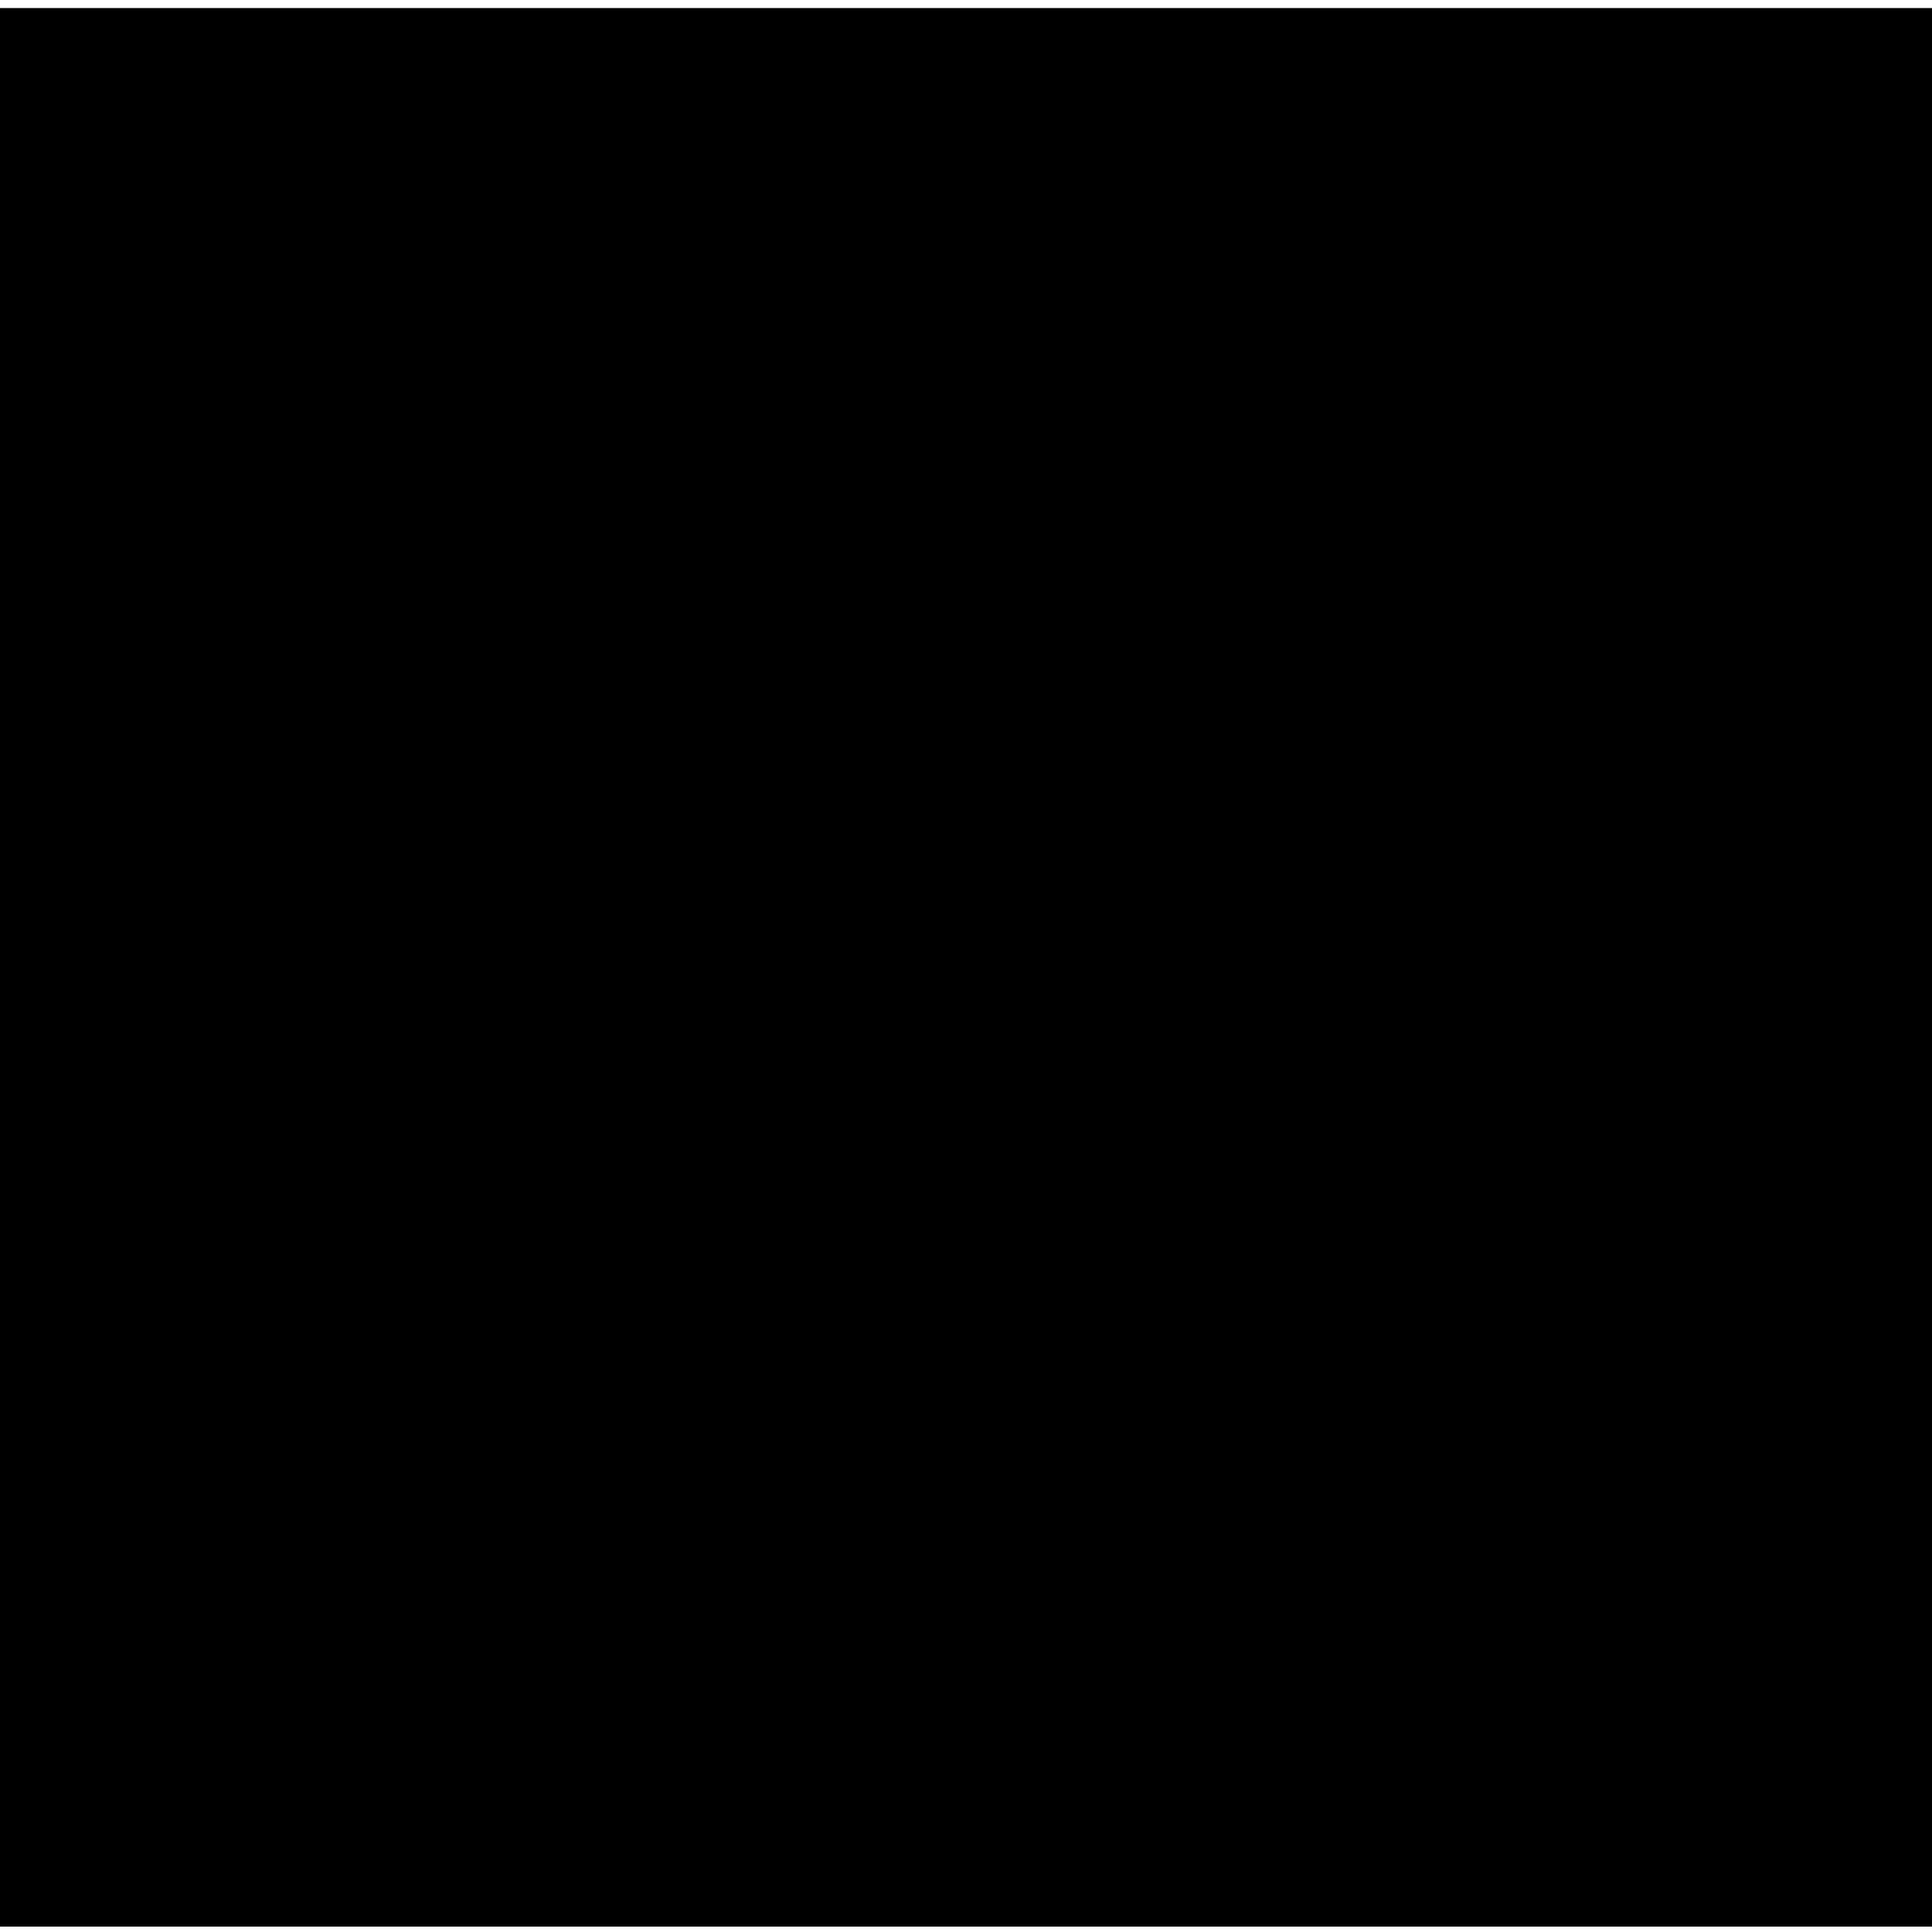
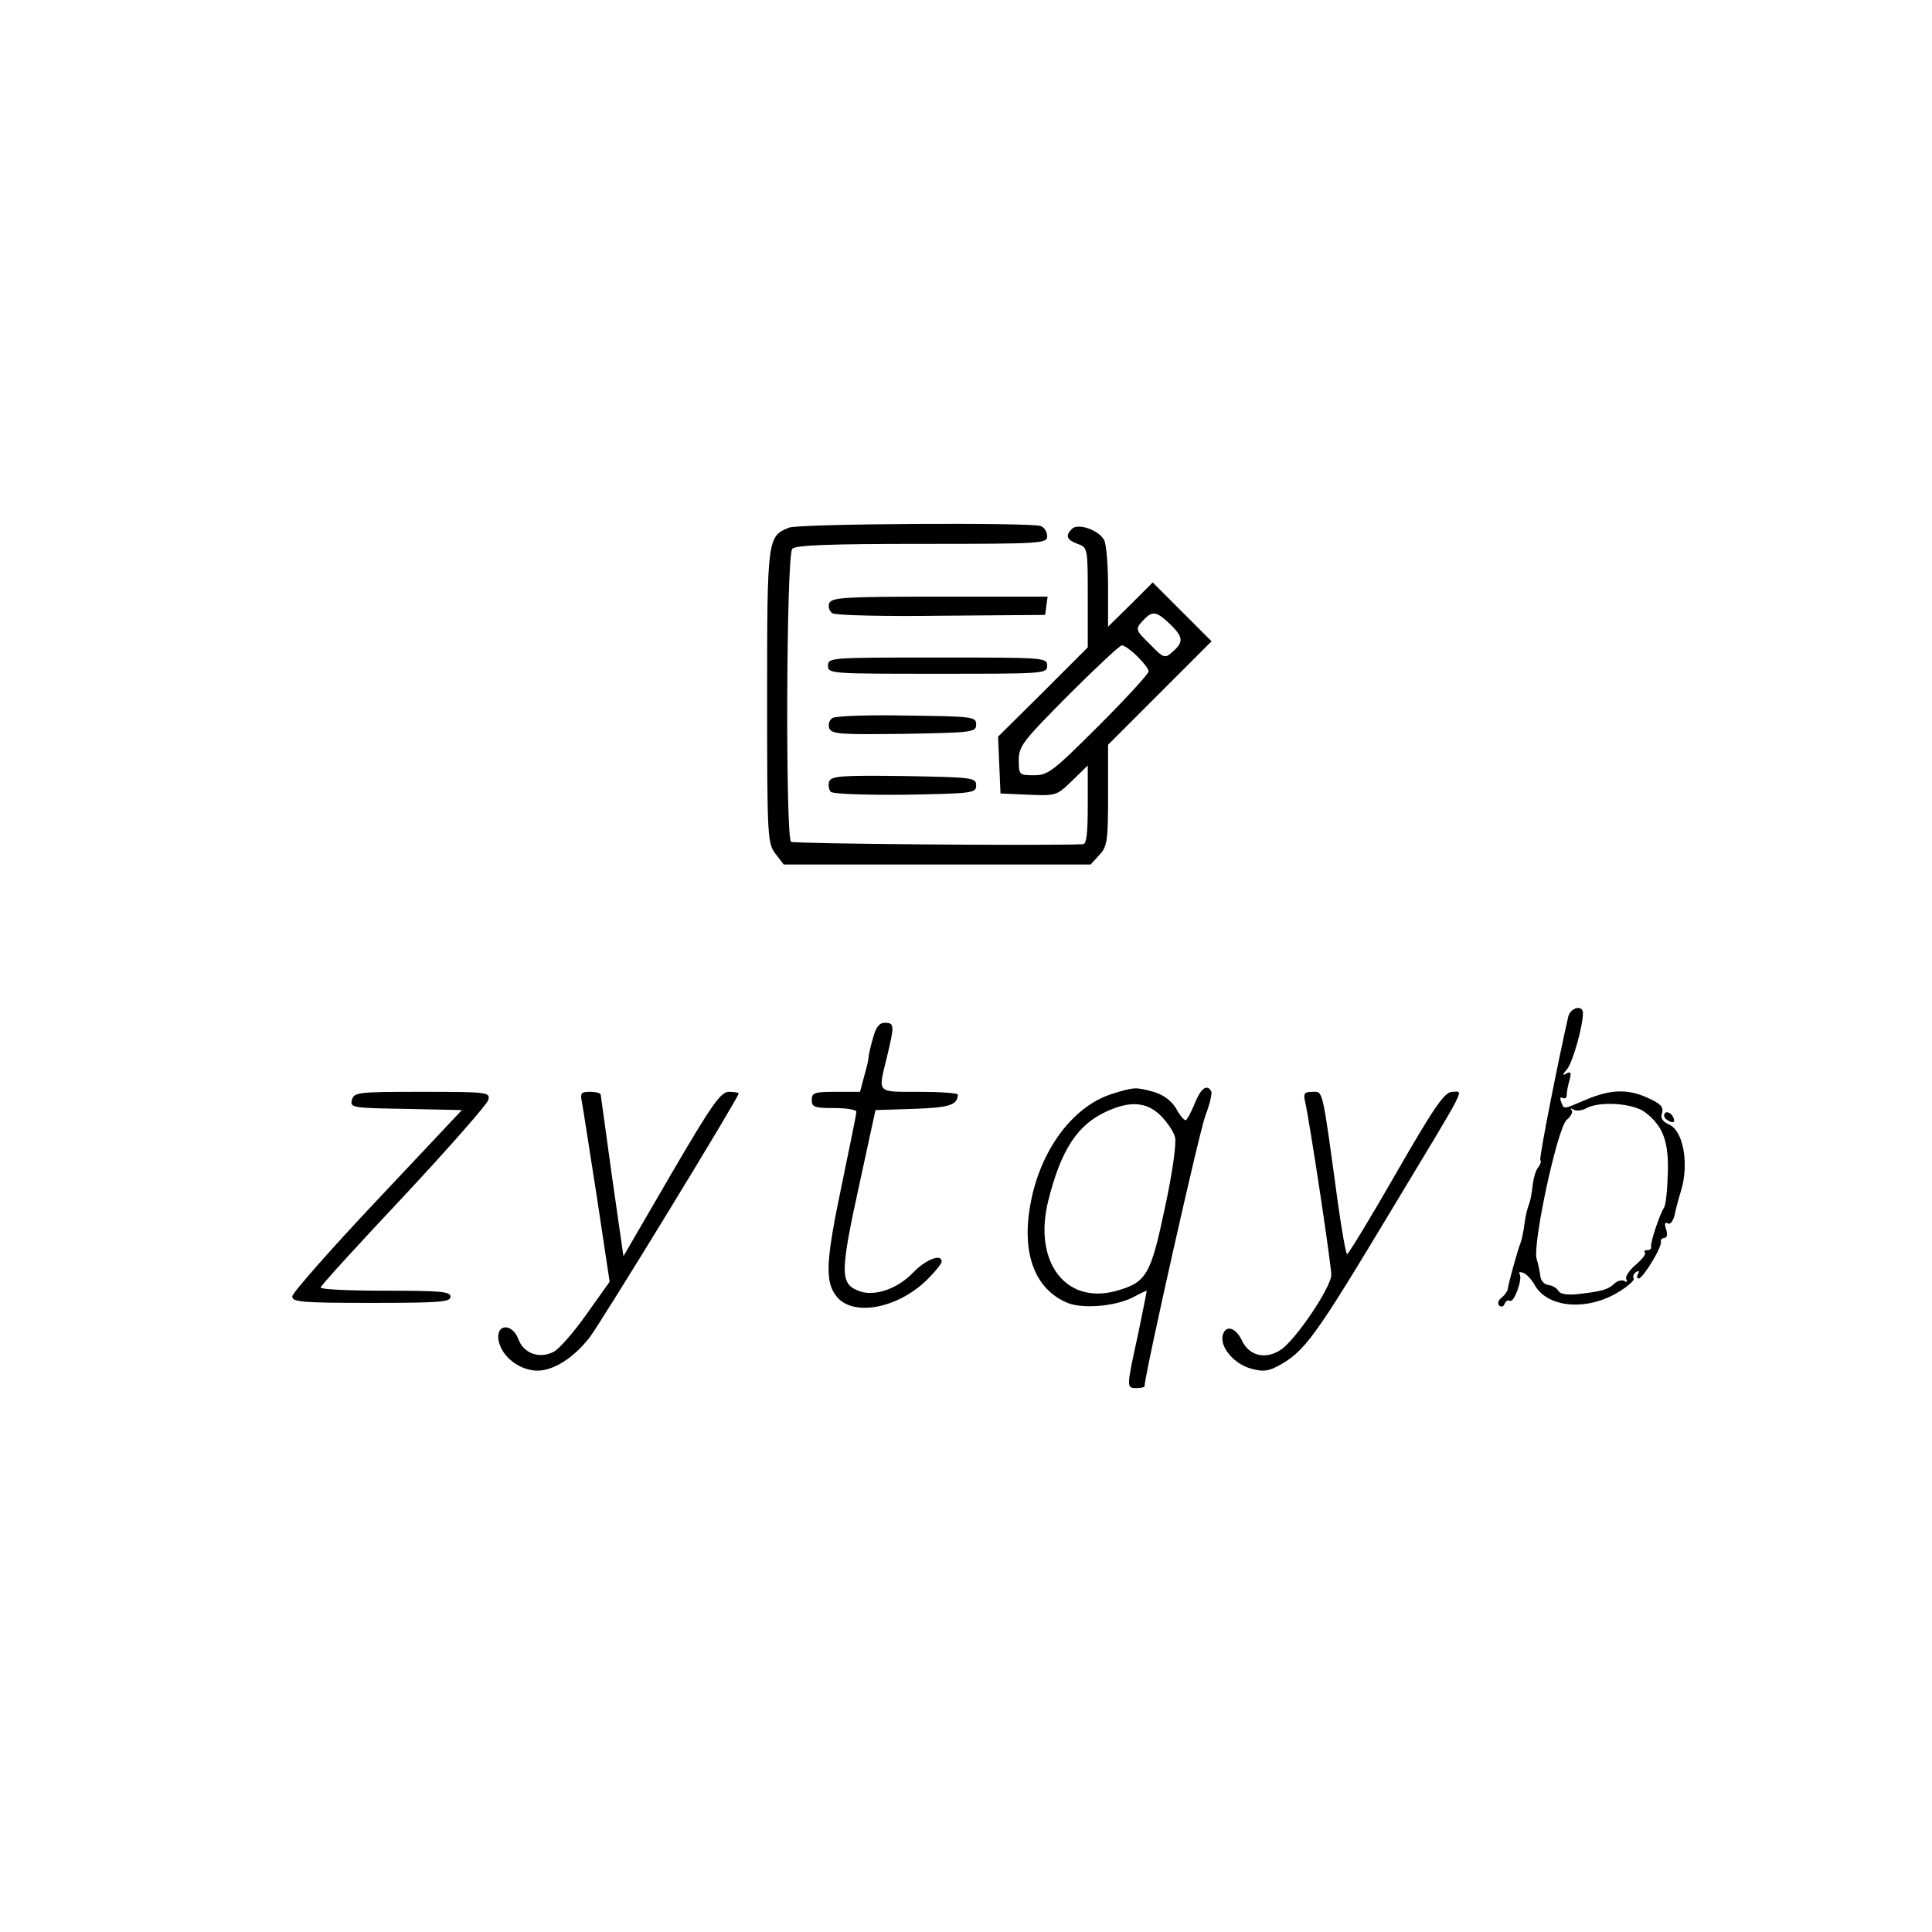
- <svg xmlns="http://www.w3.org/2000/svg" version="1.0" width="957.333" height="957.333" viewBox="0 0 718 718">
-   <path d="M0 359.5V716h718V3H0v356.5z" />
+ <svg xmlns="http://www.w3.org/2000/svg" version="1.0" width="634.667" height="634.667" viewBox="0 0 476 476">
+   <path d="M194.4 130c-5.3 2.1-5.4 2.6-5.4 41.6 0 35 .1 36.2 2.1 38.8l2 2.6h75.6l2.1-2.3c2-2.1 2.2-3.4 2.2-14.8v-12.4l12.7-12.7 12.8-12.8-7.2-7.2-7.3-7.3-5.5 5.5-5.5 5.4v-9.7c0-5.4-.4-10.7-1-11.7-1.3-2.4-6.4-4.2-7.9-2.7-1.7 1.7-1.3 2.7 1.4 3.7 2.5.9 2.5 1.1 2.5 13.2v12.3l-11 11-11.1 11 .3 7 .3 7 6.9.3c6.8.3 7 .2 10.8-3.5l3.8-3.7v9.7c0 7.1-.3 9.7-1.2 9.7-10.6.4-71.2-.1-71.9-.6-1.4-.9-1.2-70.7.3-72.2.9-.9 9.4-1.2 32-1.2 29.6 0 30.8-.1 30.8-1.9 0-1-.7-2.2-1.6-2.5-2.4-.9-59.6-.6-62 .4zm93.8 23.7c3.3 3.2 3.5 4.4.8 6.8-2 1.8-2.2 1.8-5.7-1.8-3.6-3.5-3.6-3.7-1.8-5.7 2.4-2.6 3.3-2.5 6.7.7zm-8 8c1.5 1.5 2.8 3.1 2.8 3.7 0 .6-5.5 6.6-12.2 13.3-11.4 11.4-12.6 12.3-16 12.3-3.7 0-3.8-.1-3.8-3.7 0-3.5 1-4.7 12.2-16 6.8-6.8 12.7-12.3 13.2-12.3.6 0 2.3 1.2 3.8 2.7z" />
+   <path d="M204.3 148.6c-.3.9 0 2 .8 2.5s12.9.8 26.9.6l25.5-.2.3-2.3.3-2.2h-26.6c-23.4 0-26.6.2-27.2 1.6zM204 164c0 2 .7 2 27 2s27 0 27-2-.7-2-27-2-27 0-27 2zm1.1 12.9c-.8.5-1.1 1.6-.8 2.5.6 1.5 2.8 1.6 18.4 1.4 17-.3 17.8-.4 17.8-2.3s-.7-2-17-2.2c-9.3-.2-17.6.1-18.4.6zm-.8 15.6c-.3.9-.1 2.1.4 2.6s8.2.8 18.4.7c16.6-.3 17.4-.4 17.4-2.3s-.8-2-17.8-2.3c-15.5-.2-17.8 0-18.4 1.3zm182.1 57.9c-2.2 9.5-7.3 35.1-6.9 35.4.3.3 0 1.1-.5 1.8-.6.6-1.2 2.7-1.4 4.5-.2 1.9-.6 4.1-1 4.9-.3.8-.8 2.8-1 4.5-.2 1.6-.6 3.7-.9 4.5-.9 2.3-3.1 10.4-3.2 11.5 0 .5-.7 1.5-1.5 2.2-.9.6-1.1 1.5-.6 2 .5.4 1.1.2 1.3-.5.3-.6.8-1 1.3-.7 1 .6 3.2-5.4 2.4-6.6-.3-.5.1-.6.9-.3s2 1.6 2.7 2.8c3 5.7 12.5 6.7 20.3 2.2 2.6-1.5 4.5-3.2 4.2-3.6-.3-.5 0-1.2.6-1.6.8-.4.9-.3.5.4s-.3 1.2.1 1.2c1.1 0 5.9-7.9 5.5-9.1-.1-.5.3-.9.9-.9.6 0 .8-.9.4-2.1-.5-1.4-.3-1.9.4-1.5.6.4 1.3-.5 1.7-2.1.3-1.5 1-4.1 1.5-5.7 2.1-6.6.7-14.9-2.8-16.5-1.7-.8-2.3-1.6-1.8-2.9.4-1.5-.4-2.3-3.5-3.7-5-2.3-9.3-2.1-15.4.5-5.7 2.4-5.2 2.4-6 .4-.3-.8-.2-1.2.4-.9.6.3 1 0 1-.7s.3-2.4.7-3.7c.5-1.9.3-2.2-.8-1.6-1 .6-1 .3.2-1.1 1.4-1.7 3.9-10.6 3.9-13.8 0-2.1-3-1.4-3.6.8zm19 23.7c4.4 3.4 5.8 7.3 5.5 15.2-.1 4-.5 7.6-.9 8.2-1 1.4-3.5 8.8-3.2 9.7.1.5-.3.8-1 .8-.6 0-.9.3-.5.6.3.3-.7 1.7-2.4 3.1-1.6 1.4-2.6 3-2.2 3.5.3.6.1.8-.5.4-.6-.3-1.6-.1-2.4.6-1.6 1.5-2.8 1.9-8.7 2.6-2.8.3-4.6.1-5.1-.7-.4-.7-1.5-1.4-2.5-1.5-1-.1-1.9-1.1-2-2.2-.1-1-.5-2.9-.9-4.2-1.1-3.5 5.1-32.3 7.4-34.3 1.1-.9 1.6-2 1.2-2.4-.4-.5-.1-.5.5-.1.7.4 2.1.2 3-.3 3.3-1.9 11.8-1.3 14.7 1zm-190.3-18.4c-.6 2.1-1.1 4.2-1.1 4.8 0 .5-.5 2.7-1.1 4.7l-1 3.8H206c-5.3 0-6 .2-6 2s.7 2 5.5 2c3 0 5.5.4 5.5.9s-1.6 8.4-3.5 17.5c-4.1 19.5-4.3 24.3-1.4 28 4.1 5.2 15.5 2.9 22.7-4.5 1.8-1.8 3.2-3.6 3.2-4.1 0-2-3.9-.5-7 2.7-3.9 4.1-9.6 6-13.3 4.6-4.8-1.8-4.8-4.3.2-27.1l3.8-17.5 9.3-.3c8.8-.3 10.9-.9 11-3.5 0-.4-4.3-.7-9.5-.7-10.7 0-10.2.5-8-8.5 1.9-7.9 1.9-8.5-.5-8.5-1.4 0-2.2 1.1-2.9 3.7zm58.9 13.8c-9.8 3.1-17.9 14.1-20.2 27.6-2.1 12 1.3 20.6 9.2 23.9 3.7 1.5 11.5.9 16-1.3 1.8-1 3.4-1.7 3.5-1.7.1 0-.9 4.8-2.1 10.7-2.9 13.2-2.9 13.3-.4 13.3 1.1 0 2-.2 2-.5 0-2.7 13.5-62.8 15-66.7 1.1-2.8 1.7-5.5 1.4-6-1.1-1.8-2.6-.6-4.1 3.2-.9 2.2-1.9 4-2.2 4-.4 0-1.5-1.3-2.4-3-1.2-1.9-3.1-3.3-5.5-4-4.5-1.2-4.6-1.2-10.2.5zm12 5.4c1.6 1.6 3.2 4 3.5 5.3.4 1.4-.7 9.1-2.5 17.4-3.5 16.6-4.5 18.4-12.2 20.5-12.4 3.3-20.3-7.4-16.5-22.4 3.1-12.4 7.2-18.6 14.2-21.8 6-2.8 10.1-2.4 13.5 1zM86.7 271c-.5 1.9.1 2 13.3 2.2l13.8.3-20.9 22.2C81.4 307.9 72 318.6 72 319.4c0 1.4 2.4 1.6 19.5 1.6 16.7 0 19.5-.2 19.5-1.5s-2.4-1.5-16-1.5c-8.8 0-16-.3-16-.8 0-.4 9.2-10.5 20.4-22.4 11.2-12 20.6-22.7 20.9-23.8.5-1.9 0-2-16.3-2-15.8 0-16.8.1-17.3 2zm56.7.7c.3 1.6 1.9 12.1 3.7 23.5l3.1 20.6-5.7 8c-3.1 4.4-6.7 8.5-8 9.2-3.5 1.9-7.5.5-8.8-3.1-1.5-3.9-5.4-3.8-4.9.1.5 3.6 4.2 7 8.4 7.6 4.1.7 9.6-2.4 14-8 2.5-3.1 36.8-59.2 36.8-60.2 0-.2-1.1-.4-2.4-.4-2 0-4.1 2.9-14.2 20.2l-11.8 20.3-2.8-19.5c-1.5-10.7-2.7-19.8-2.8-20.3 0-.4-1.2-.7-2.6-.7-2.3 0-2.5.3-2 2.7zm178.1-.5c1.1 4.6 6.5 40.4 6.5 42.9 0 3-8.8 16.1-12.5 18.5-3.7 2.4-7.7 1.5-9.5-2.3-1.6-3.4-4.2-4-4.8-1.1-.5 2.8 2.8 6.7 6.7 7.9 3.1.9 4.3.8 6.7-.4 6.9-3.7 9-6.6 28.9-39.7 18.5-30.7 17.1-28 14.3-28-1.9.1-4.2 3.3-13.8 20-6.3 11-11.8 20-12.1 20-.3 0-1.3-5.7-2.3-12.8-3.9-28.6-3.6-27.2-6.2-27.2-2 0-2.3.4-1.9 2.2z" />
+   <path d="M410 274.9c0 .5.7 1.1 1.4 1.4 1 .4 1.3.1.9-.9-.6-1.5-2.3-1.9-2.3-.5z" />
</svg>
